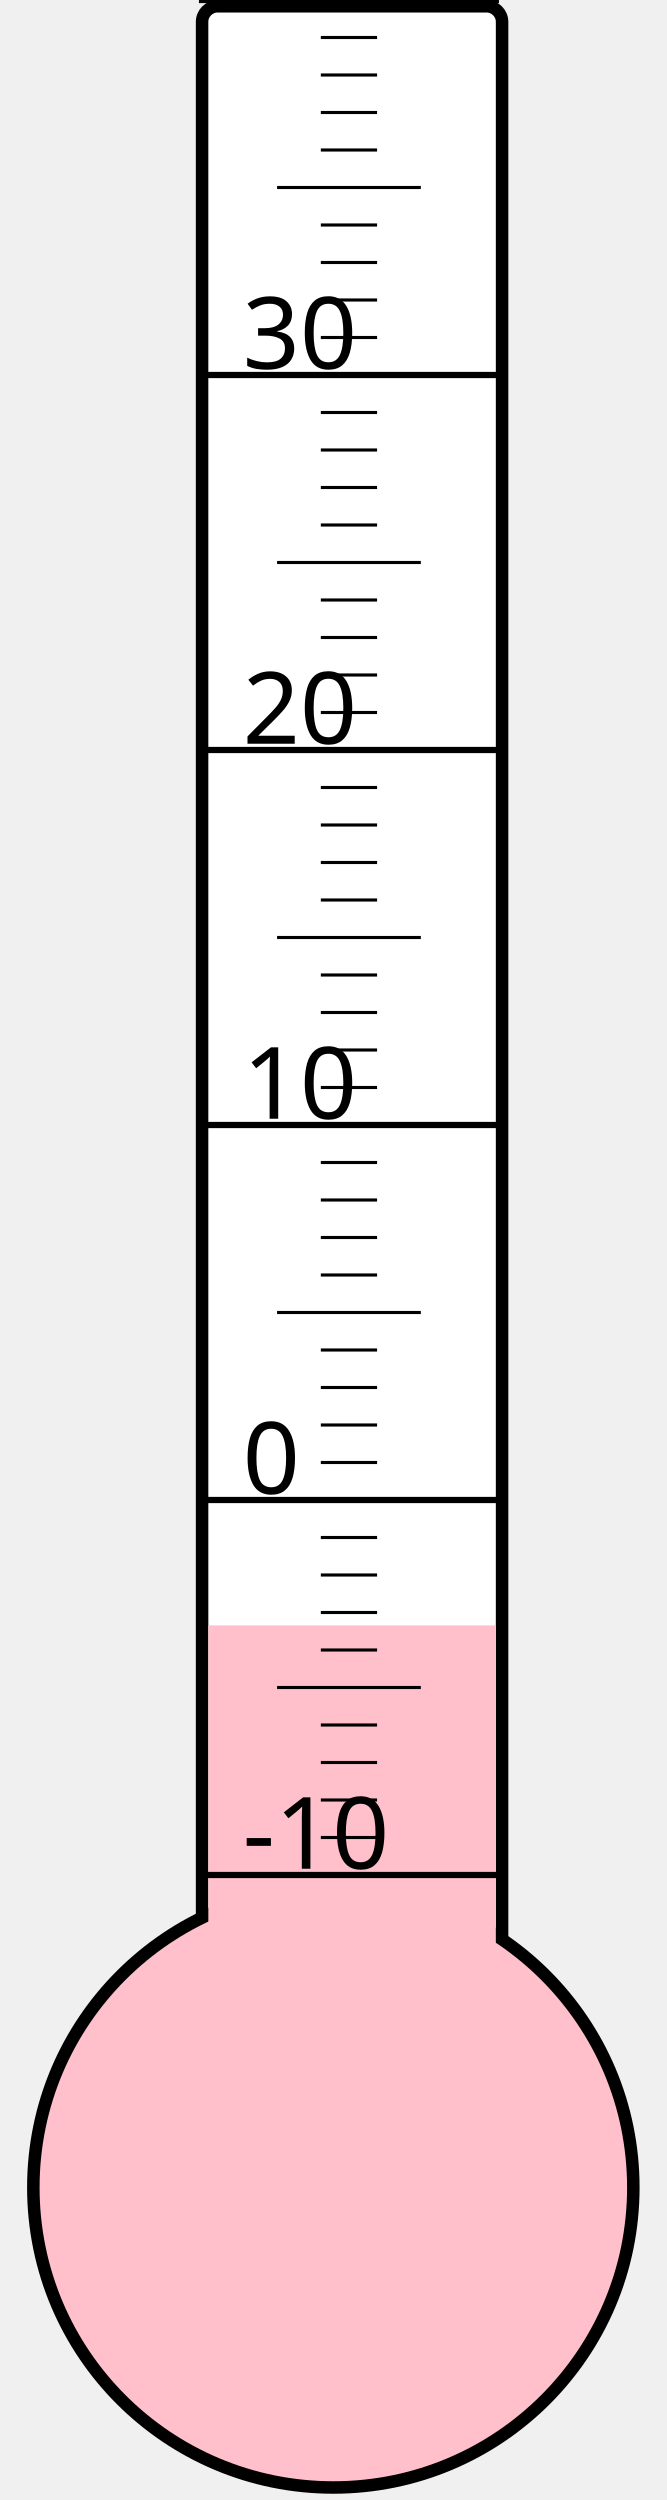
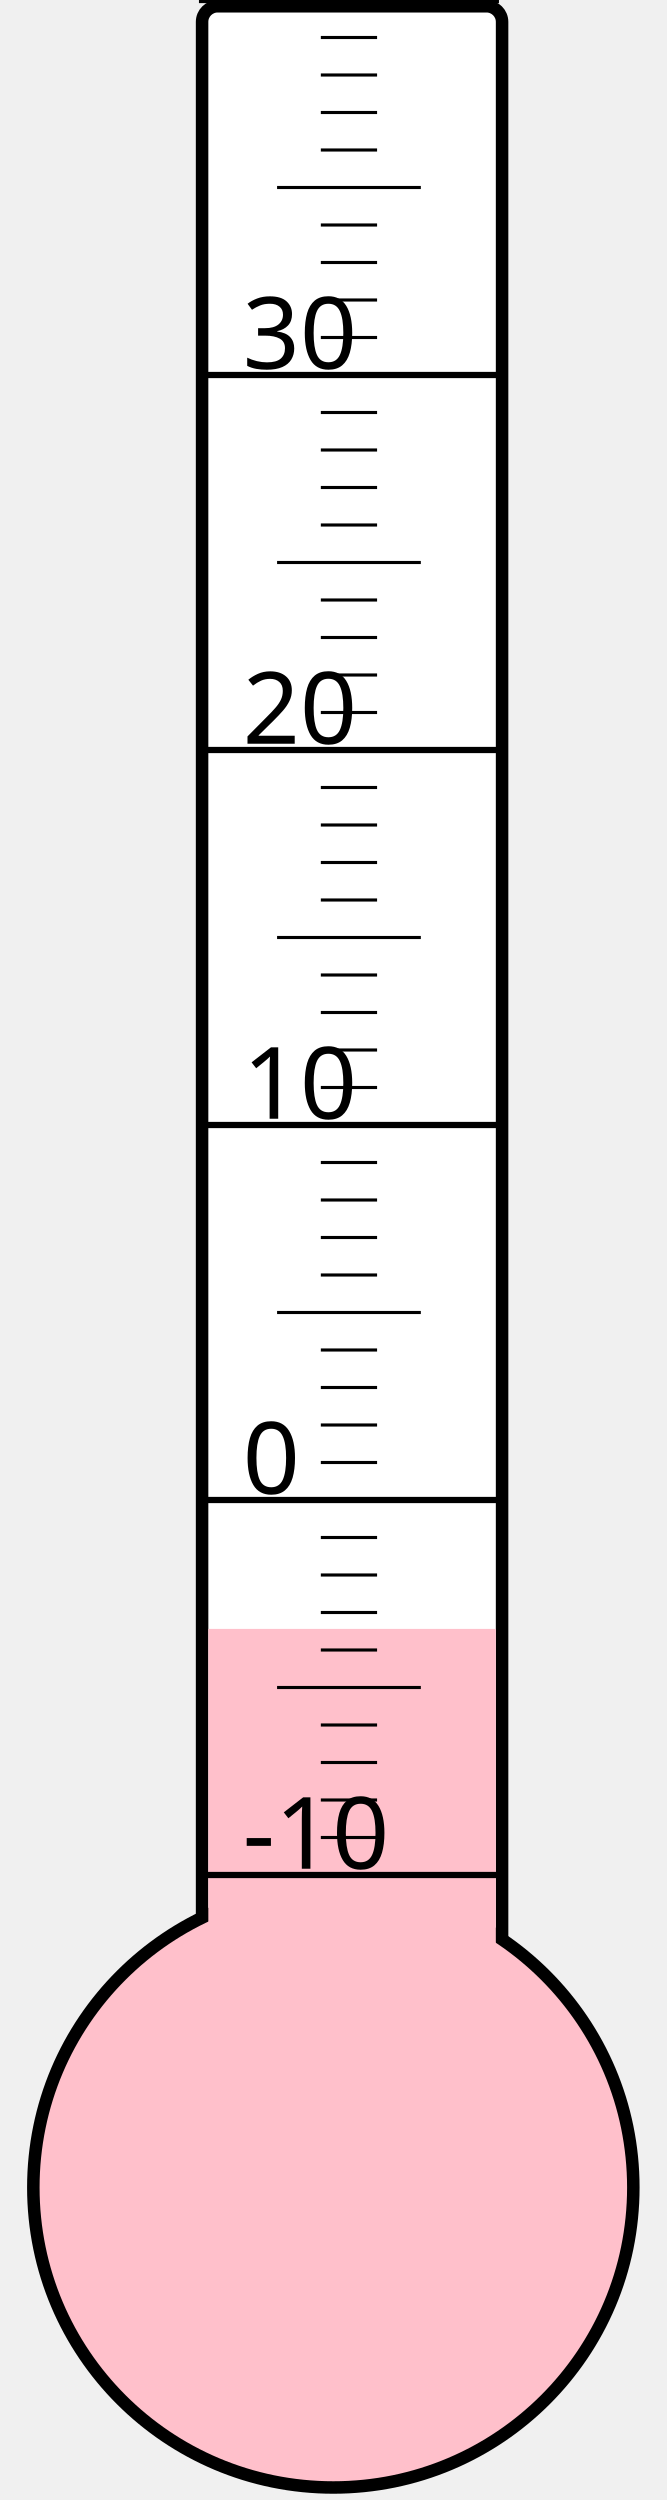
<svg xmlns="http://www.w3.org/2000/svg" width="40px" height="150px" viewBox="0 0 200 800">
  <rect width="200" height="800" x="0" y="0" style="fill: #ffffeb; fill-opacity: 0;" />
  <rect width="96" height="680" x="58" y="2" rx="5" ry="5" style="fill: white; fill-opacity: 1; stroke: black; stroke-width: 4;" />
  <circle cx="100" cy="700" r="96" style="fill: pink; stroke: black; stroke-width: 4;" />
-   <rect width="92" height="179.875" x="60" y="520.125" style="fill: pink; fill-opacity: 1; stroke-width: 0;" />
+   <rect width="92" height="178.75" x="60" y="521.25" style="fill: pink; fill-opacity: 1; stroke-width: 0;" />
  <text x="71" y="598" style="font-family: sans-serif; font-size: 24pt;">-10</text>
  <text x="71" y="478" style="font-family: sans-serif; font-size: 24pt;">0</text>
  <text x="71" y="358" style="font-family: sans-serif; font-size: 24pt;">10</text>
  <text x="71" y="238" style="font-family: sans-serif; font-size: 24pt;">20</text>
  <text x="71" y="118" style="font-family: sans-serif; font-size: 24pt;">30</text>
  <g style="stroke: black;">
    <line x1="57" y1="600" x2="153" y2="600" style="stroke-width: 2;" />
    <line x1="96" y1="588" x2="114" y2="588" style="stroke-width: 1;" />
    <line x1="96" y1="576" x2="114" y2="576" style="stroke-width: 1;" />
    <line x1="96" y1="564" x2="114" y2="564" style="stroke-width: 1;" />
    <line x1="96" y1="552" x2="114" y2="552" style="stroke-width: 1;" />
    <line x1="82" y1="540" x2="128" y2="540" style="stroke-width: 1;" />
    <line x1="96" y1="528" x2="114" y2="528" style="stroke-width: 1;" />
    <line x1="96" y1="516" x2="114" y2="516" style="stroke-width: 1;" />
    <line x1="96" y1="504" x2="114" y2="504" style="stroke-width: 1;" />
    <line x1="96" y1="492" x2="114" y2="492" style="stroke-width: 1;" />
    <line x1="57" y1="480" x2="153" y2="480" style="stroke-width: 2;" />
    <line x1="96" y1="468" x2="114" y2="468" style="stroke-width: 1;" />
    <line x1="96" y1="456" x2="114" y2="456" style="stroke-width: 1;" />
    <line x1="96" y1="444" x2="114" y2="444" style="stroke-width: 1;" />
    <line x1="96" y1="432" x2="114" y2="432" style="stroke-width: 1;" />
    <line x1="82" y1="420" x2="128" y2="420" style="stroke-width: 1;" />
    <line x1="96" y1="408" x2="114" y2="408" style="stroke-width: 1;" />
    <line x1="96" y1="396" x2="114" y2="396" style="stroke-width: 1;" />
    <line x1="96" y1="384" x2="114" y2="384" style="stroke-width: 1;" />
    <line x1="96" y1="372" x2="114" y2="372" style="stroke-width: 1;" />
    <line x1="57" y1="360" x2="153" y2="360" style="stroke-width: 2;" />
    <line x1="96" y1="348" x2="114" y2="348" style="stroke-width: 1;" />
    <line x1="96" y1="336" x2="114" y2="336" style="stroke-width: 1;" />
    <line x1="96" y1="324" x2="114" y2="324" style="stroke-width: 1;" />
    <line x1="96" y1="312" x2="114" y2="312" style="stroke-width: 1;" />
    <line x1="82" y1="300" x2="128" y2="300" style="stroke-width: 1;" />
    <line x1="96" y1="288" x2="114" y2="288" style="stroke-width: 1;" />
    <line x1="96" y1="276" x2="114" y2="276" style="stroke-width: 1;" />
    <line x1="96" y1="264" x2="114" y2="264" style="stroke-width: 1;" />
    <line x1="96" y1="252" x2="114" y2="252" style="stroke-width: 1;" />
    <line x1="57" y1="240" x2="153" y2="240" style="stroke-width: 2;" />
    <line x1="96" y1="228" x2="114" y2="228" style="stroke-width: 1;" />
    <line x1="96" y1="216" x2="114" y2="216" style="stroke-width: 1;" />
    <line x1="96" y1="204" x2="114" y2="204" style="stroke-width: 1;" />
    <line x1="96" y1="192" x2="114" y2="192" style="stroke-width: 1;" />
    <line x1="82" y1="180" x2="128" y2="180" style="stroke-width: 1;" />
    <line x1="96" y1="168" x2="114" y2="168" style="stroke-width: 1;" />
    <line x1="96" y1="156" x2="114" y2="156" style="stroke-width: 1;" />
    <line x1="96" y1="144" x2="114" y2="144" style="stroke-width: 1;" />
    <line x1="96" y1="132" x2="114" y2="132" style="stroke-width: 1;" />
    <line x1="57" y1="120" x2="153" y2="120" style="stroke-width: 2;" />
    <line x1="96" y1="108" x2="114" y2="108" style="stroke-width: 1;" />
    <line x1="96" y1="96" x2="114" y2="96" style="stroke-width: 1;" />
    <line x1="96" y1="84" x2="114" y2="84" style="stroke-width: 1;" />
    <line x1="96" y1="72" x2="114" y2="72" style="stroke-width: 1;" />
    <line x1="82" y1="60" x2="128" y2="60" style="stroke-width: 1;" />
    <line x1="96" y1="48" x2="114" y2="48" style="stroke-width: 1;" />
    <line x1="96" y1="36" x2="114" y2="36" style="stroke-width: 1;" />
    <line x1="96" y1="24" x2="114" y2="24" style="stroke-width: 1;" />
    <line x1="96" y1="12" x2="114" y2="12" style="stroke-width: 1;" />
    <line x1="57" y1="0" x2="153" y2="0" style="stroke-width: 2;" />
  </g>
</svg>
